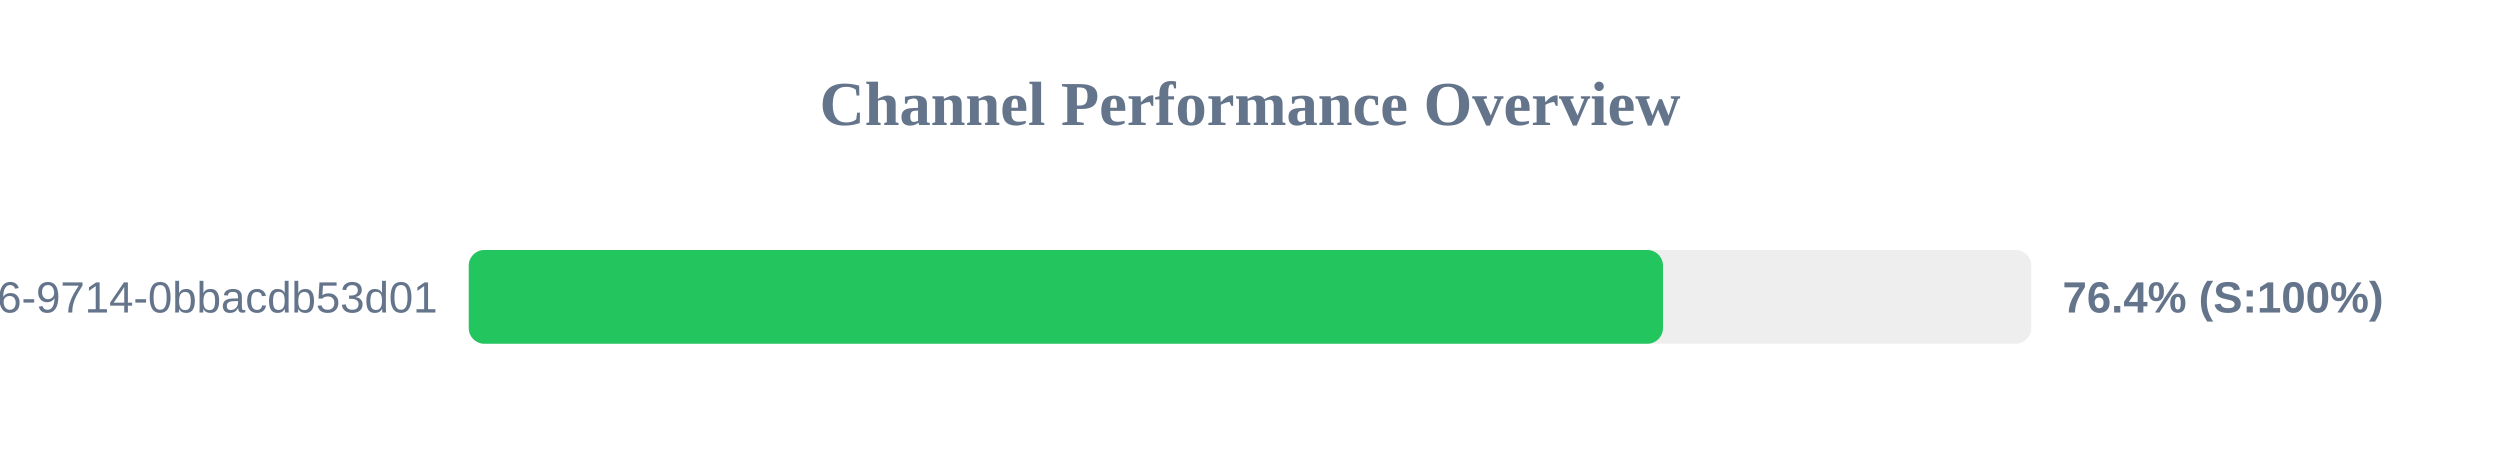
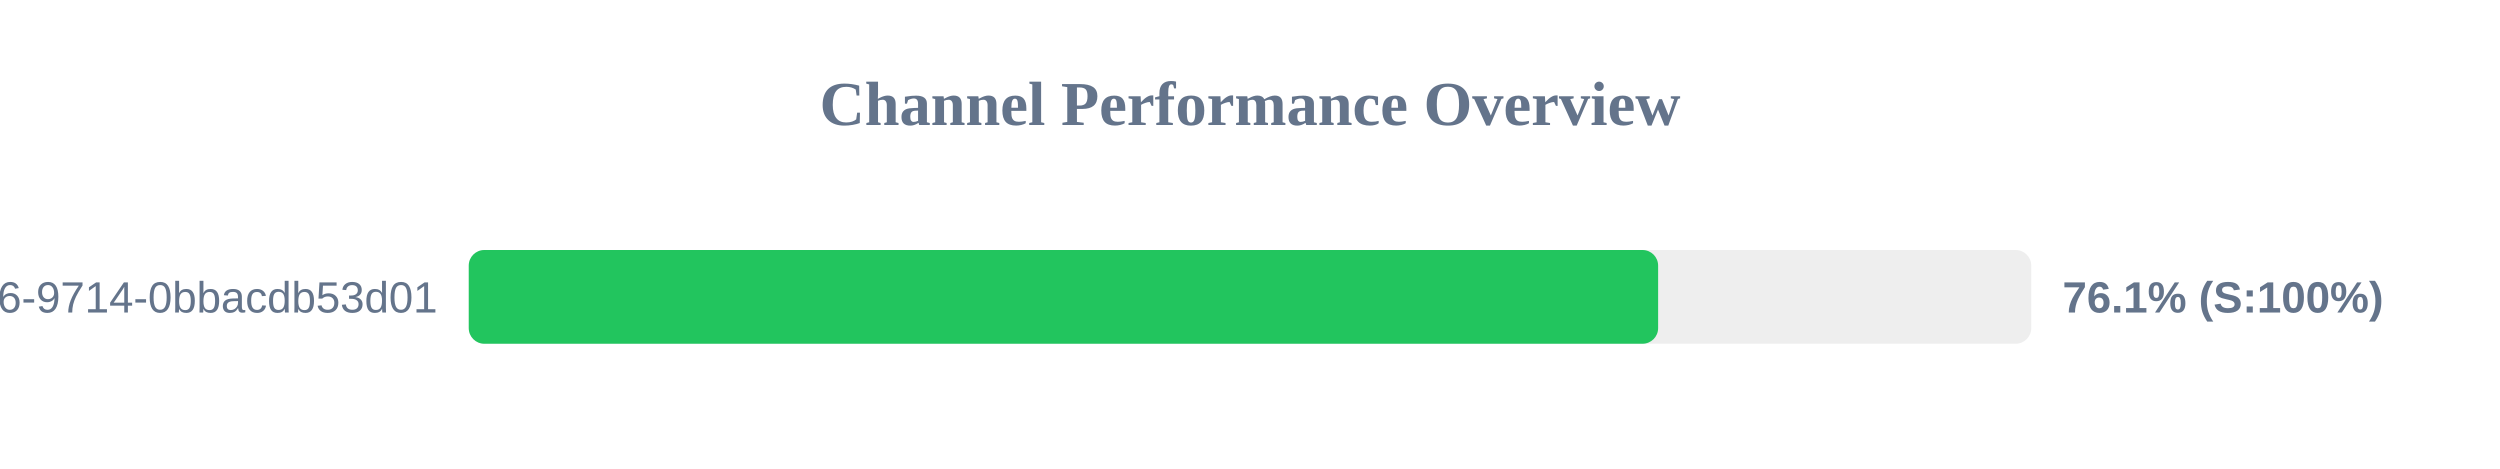
<svg xmlns="http://www.w3.org/2000/svg" width="800" height="150" version="1.1">
  <style>
        .row { font: 14px Arial; fill: #64748b; }
        .score { font: bold 14px Arial; fill: #64748b; }
    </style>
  <text x="400" y="40" text-anchor="middle" font-size="20px" font-weight="bold" fill="#64748b">Channel Performance Overview</text>
  <rect x="150" y="80" width="500" height="30" fill="#eee" rx="5" />
-   <rect x="150" y="80" width="382.15" height="30" fill="#22c55e" rx="5" />
+   <rect x="150" y="80" width="380.6" height="30" fill="#22c55e" rx="5" />
  <text x="140" y="100" text-anchor="end" class="row">?uuid=23125f6e-ec56-4c26-9714-0bbacdb53d01</text>
-   <text x="660" y="100" text-anchor="start" class="score">76.4% (S:100%)</text>
+   <text x="660" y="100" text-anchor="start" class="score">76.1% (S:100%)</text>
</svg>
